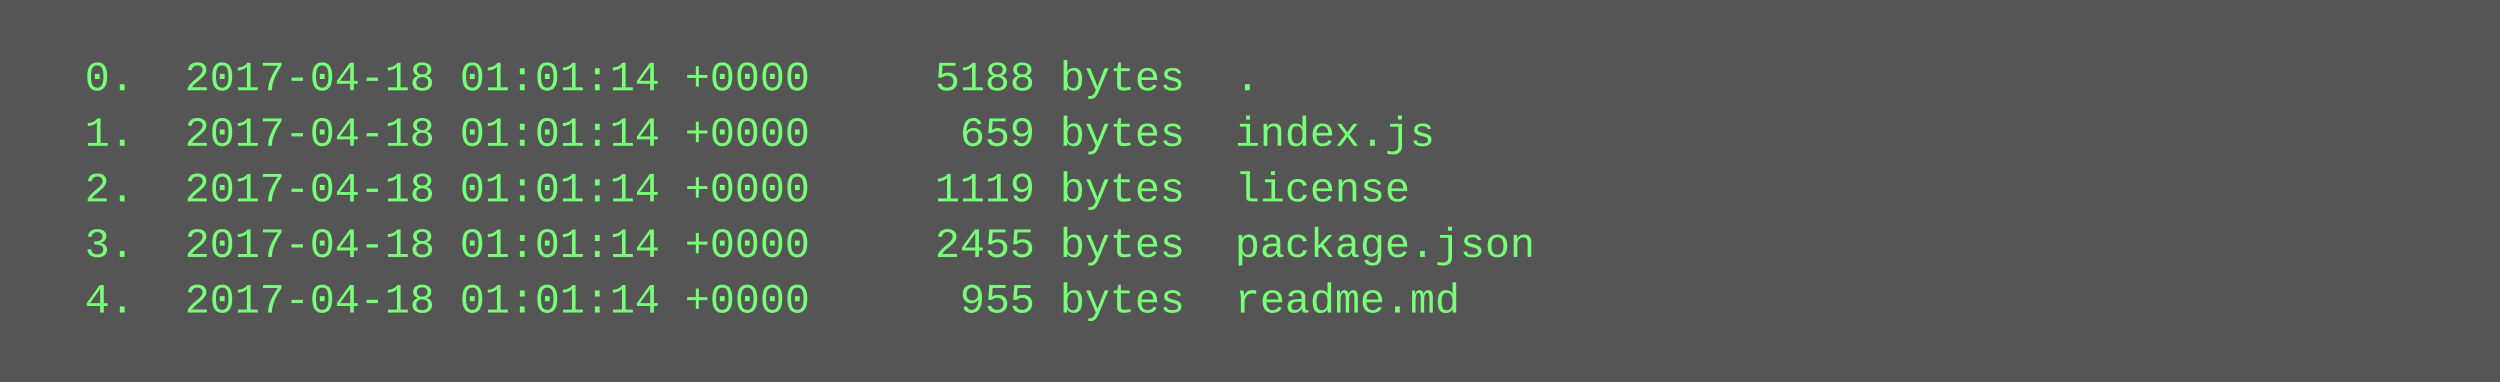
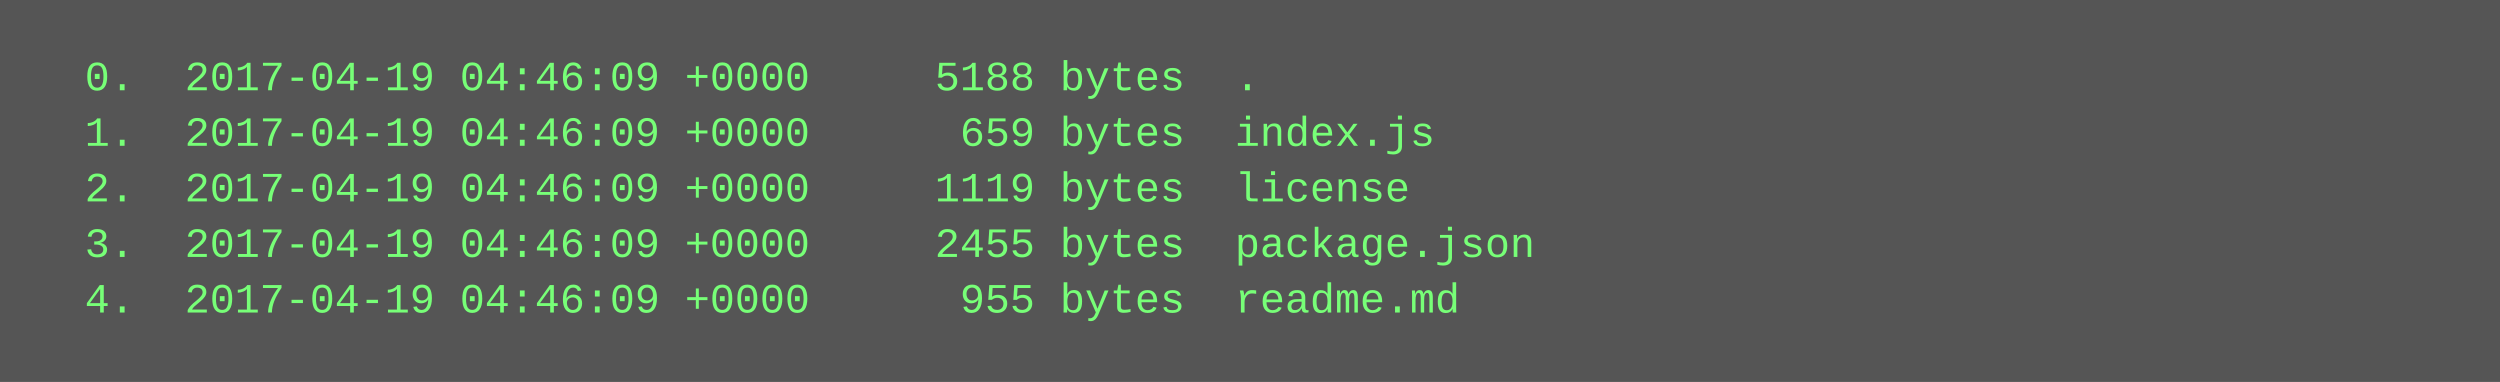
<svg xmlns="http://www.w3.org/2000/svg" height="110" width="720">
  <rect height="110" fill="#555" width="720" />
  <text fill="#7f7" font-family="Courier New" font-size="12" xml:space="preserve">
-     <tspan x="10" y="26">  0.  2017-04-18 01:01:14 +0000     5188 bytes  .</tspan>
-     <tspan x="10" y="42">  1.  2017-04-18 01:01:14 +0000      659 bytes  index.js</tspan>
-     <tspan x="10" y="58">  2.  2017-04-18 01:01:14 +0000     1119 bytes  license</tspan>
-     <tspan x="10" y="74">  3.  2017-04-18 01:01:14 +0000     2455 bytes  package.json</tspan>
-     <tspan x="10" y="90">  4.  2017-04-18 01:01:14 +0000      955 bytes  readme.md</tspan>
+     <tspan x="10" y="26">  0.  2017-04-19 04:46:09 +0000     5188 bytes  .</tspan>
+     <tspan x="10" y="42">  1.  2017-04-19 04:46:09 +0000      659 bytes  index.js</tspan>
+     <tspan x="10" y="58">  2.  2017-04-19 04:46:09 +0000     1119 bytes  license</tspan>
+     <tspan x="10" y="74">  3.  2017-04-19 04:46:09 +0000     2455 bytes  package.json</tspan>
+     <tspan x="10" y="90">  4.  2017-04-19 04:46:09 +0000      955 bytes  readme.md</tspan>
  </text>
</svg>
